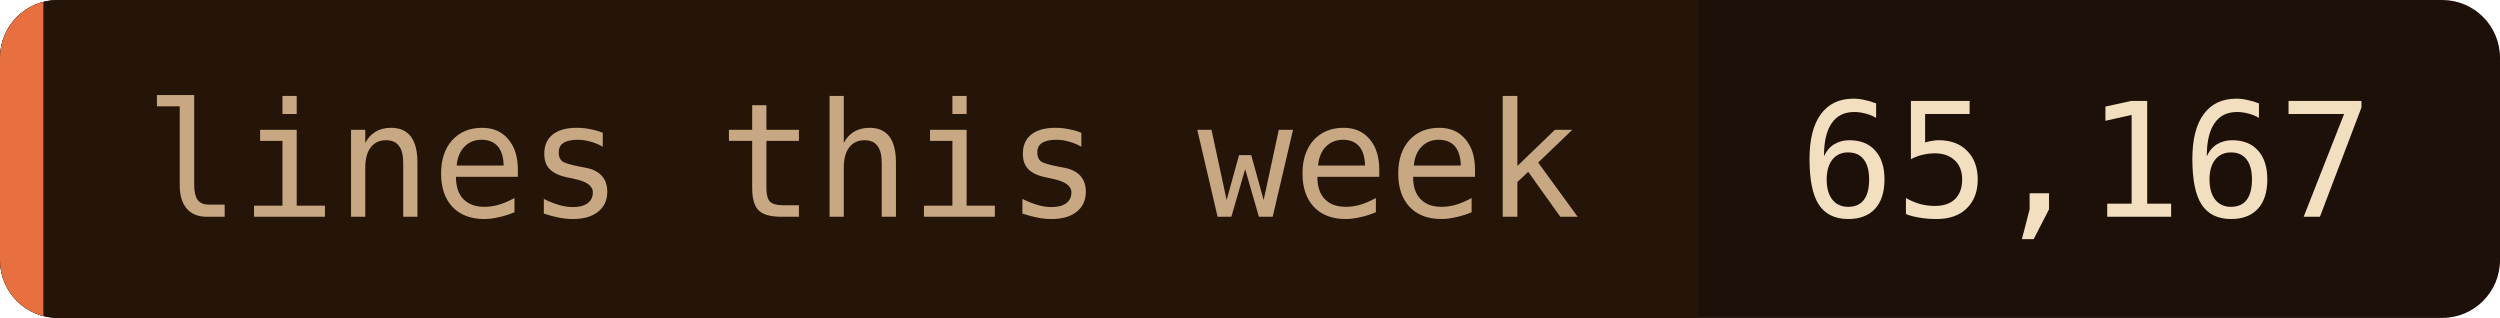
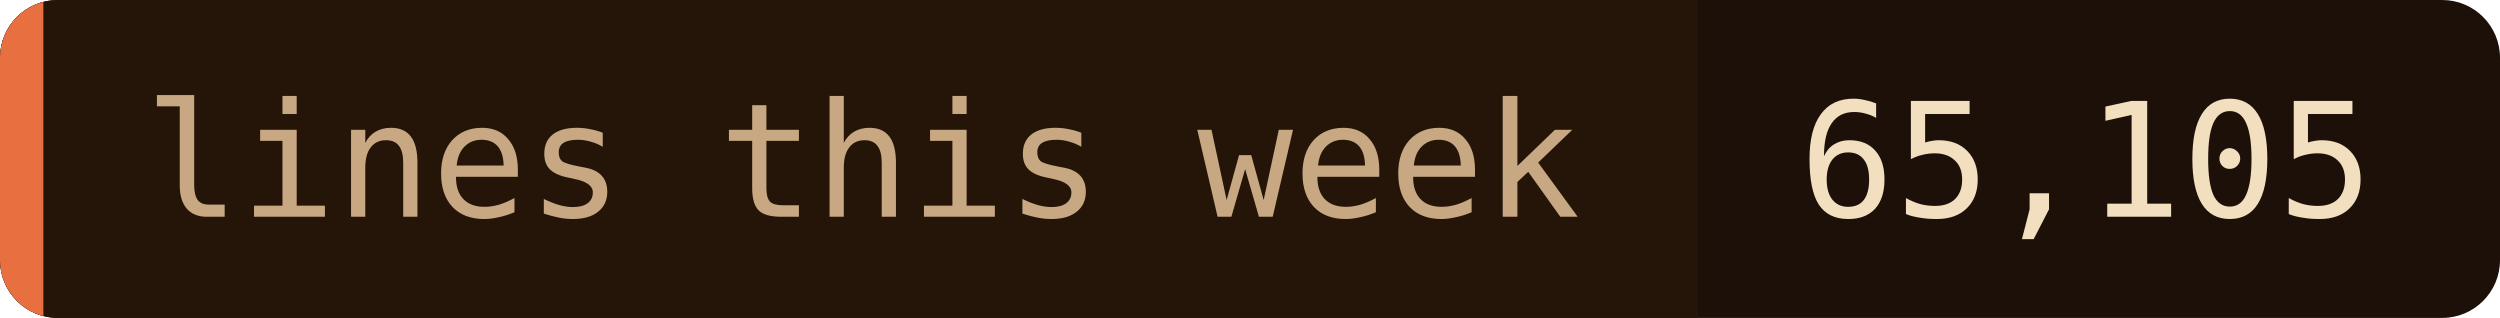
- <svg xmlns="http://www.w3.org/2000/svg" width="173" height="22" role="img" aria-label="lines this week: 65,167">
+ <svg xmlns="http://www.w3.org/2000/svg" width="173" height="22" role="img" aria-label="lines this week: 65,105">
  <clipPath id="c">
    <rect width="173" height="22" rx="4" />
  </clipPath>
  <g clip-path="url(#c)">
    <rect width="173" height="22" fill="#1c1008" />
    <rect width="117.5" height="22" fill="#241508" />
    <rect width="3" height="22" fill="#e87040" />
  </g>
  <g font-family="'JetBrains Mono', 'Fira Code', ui-monospace, SFMono-Regular, Menlo, monospace" font-size="11">
    <text x="10" y="15" fill="#c8a882">lines this week</text>
-     <text x="124.5" y="15" fill="#f2dfc0">65,167</text>
+     <text x="124.5" y="15" fill="#f2dfc0">65,105</text>
  </g>
</svg>
